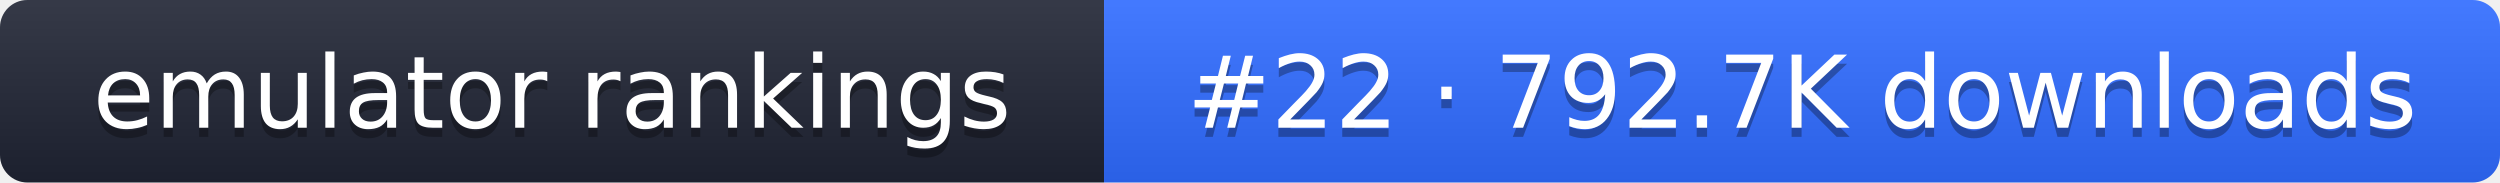
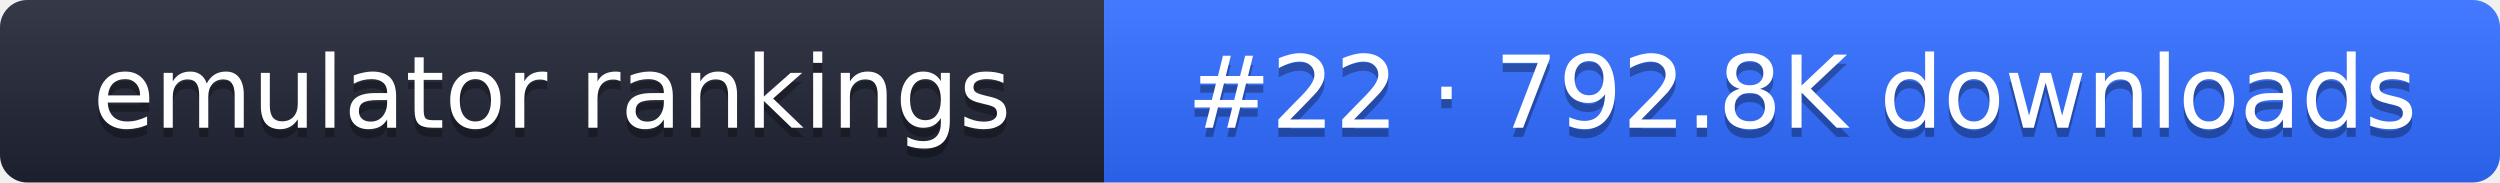
- <svg xmlns="http://www.w3.org/2000/svg" width="274" height="20" role="img" aria-label="emulator rankings: #22 · 792.7K downloads">
+ <svg xmlns="http://www.w3.org/2000/svg" width="274" height="20" role="img" aria-label="emulator rankings: #22 · 792.8K downloads">
  <linearGradient id="g" x2="0" y2="100%">
    <stop offset="0" stop-color="#fff" stop-opacity=".1" />
    <stop offset="1" stop-opacity=".1" />
  </linearGradient>
  <clipPath id="r">
    <rect width="274" height="20" rx="3" fill="#fff" />
  </clipPath>
  <g clip-path="url(#r)">
    <rect width="121" height="20" fill="#1f2433" />
    <rect x="121" width="153" height="20" fill="#2f6bff" />
    <rect width="274" height="20" fill="url(#g)" />
  </g>
  <g fill="#fff" text-anchor="middle" font-family="Verdana,DejaVu Sans,sans-serif" font-size="11">
    <text x="60.5" y="15" fill="#010101" fill-opacity=".3">emulator rankings</text>
    <text x="60.5" y="14">emulator rankings</text>
-     <text x="197.5" y="15" fill="#010101" fill-opacity=".3">#22 · 792.7K downloads</text>
-     <text x="197.5" y="14">#22 · 792.7K downloads</text>
+     <text x="197.5" y="15" fill="#010101" fill-opacity=".3">#22 · 792.8K downloads</text>
+     <text x="197.5" y="14">#22 · 792.8K downloads</text>
  </g>
</svg>
